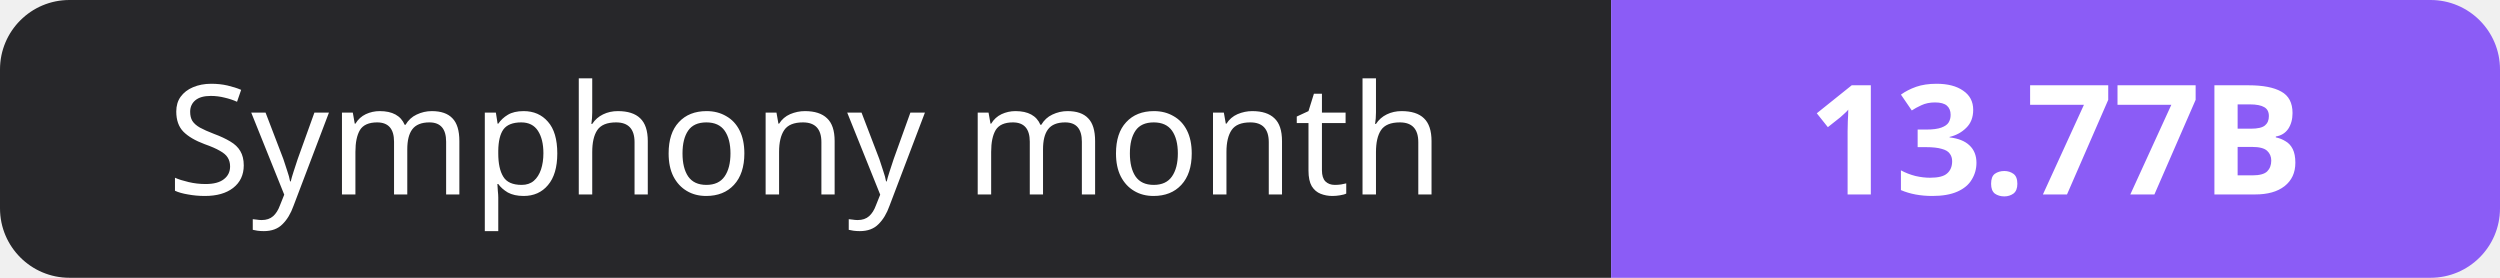
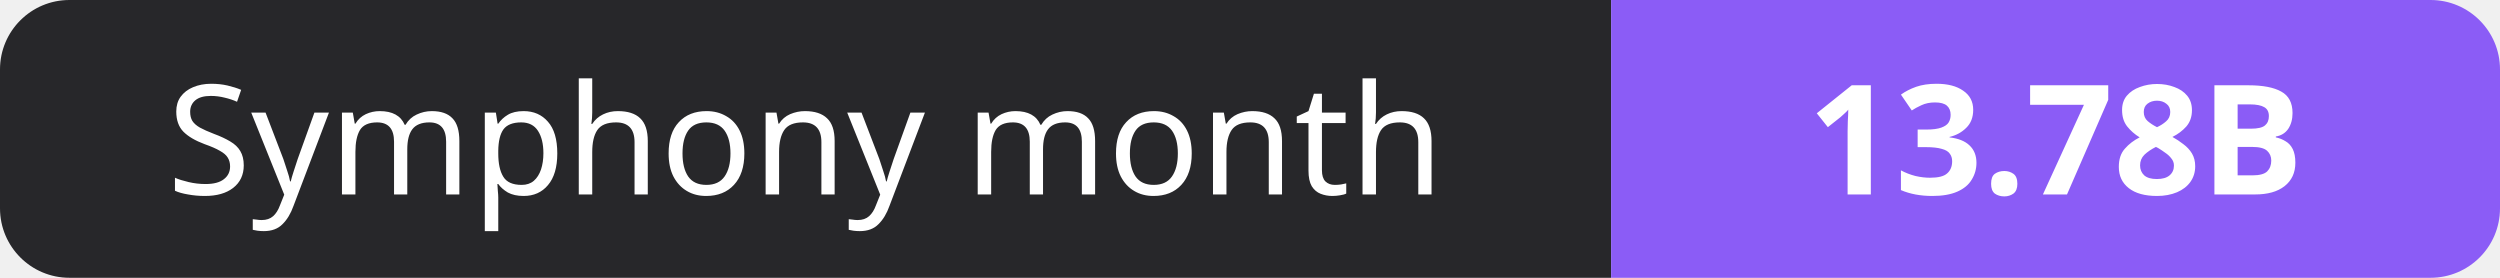
- <svg xmlns="http://www.w3.org/2000/svg" width="180" height="20" role="img" aria-label="Symphony month: 13.77B">
+ <svg xmlns="http://www.w3.org/2000/svg" width="180" height="20" role="img" aria-label="Symphony month: 13.78B">
  <clipPath id="r">
    <rect width="180" height="20" rx="5" fill="#fff" />
  </clipPath>
  <g clip-path="url(#r)">
    <rect width="116" height="20" fill="#27272a" />
    <rect x="116" width="64" height="20" fill="#8b5cf6" />
  </g>
  <g fill="#fff" text-anchor="middle" font-family="Verdana,Geneva,sans-serif" font-size="11">
    <text x="58.0" y="14">Symphony month</text>
-     <text x="148.0" y="14" font-weight="700">13.77B</text>
+     <text x="148.0" y="14" font-weight="700">13.78B</text>
  </g>
</svg>
